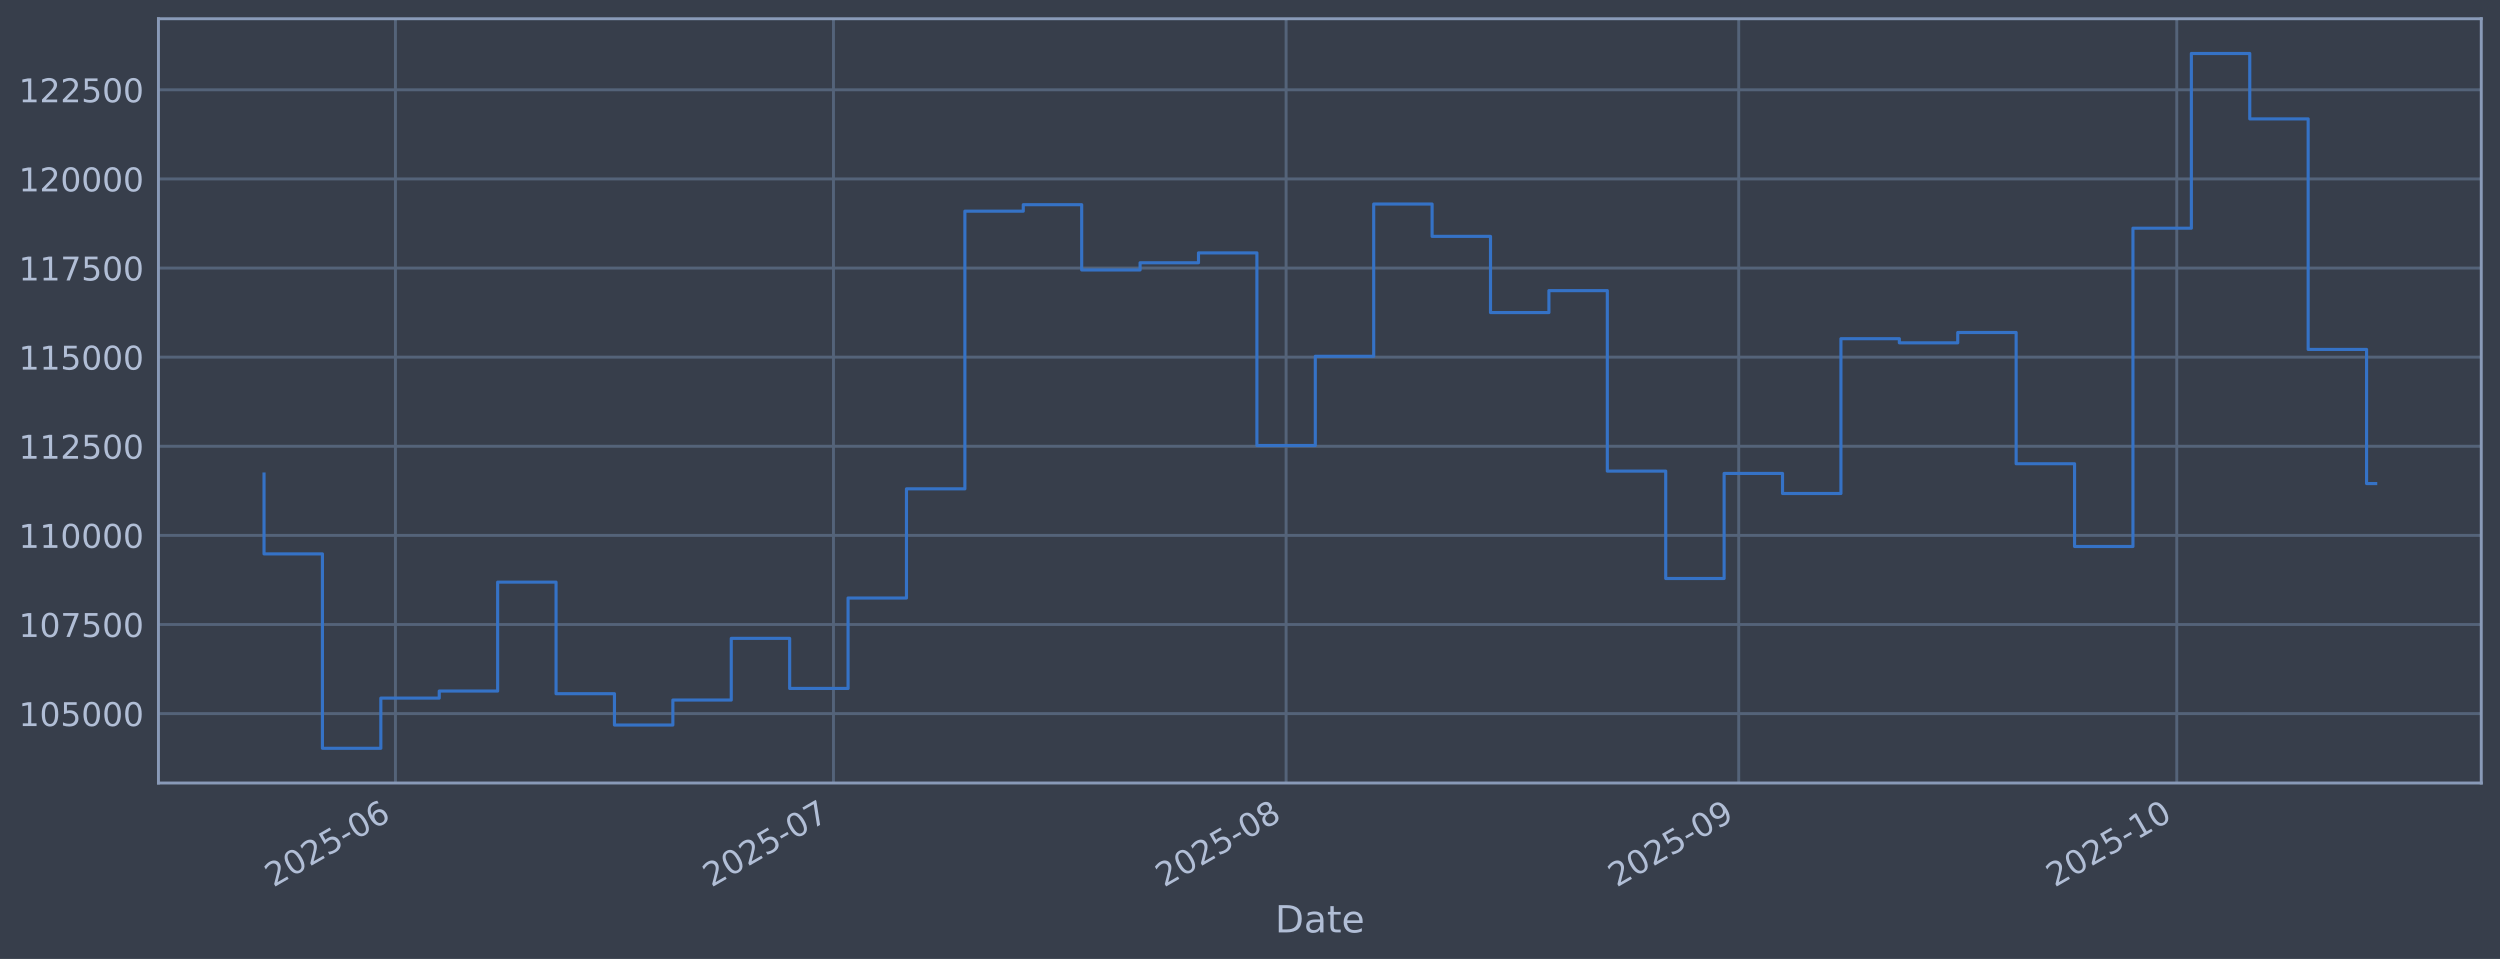
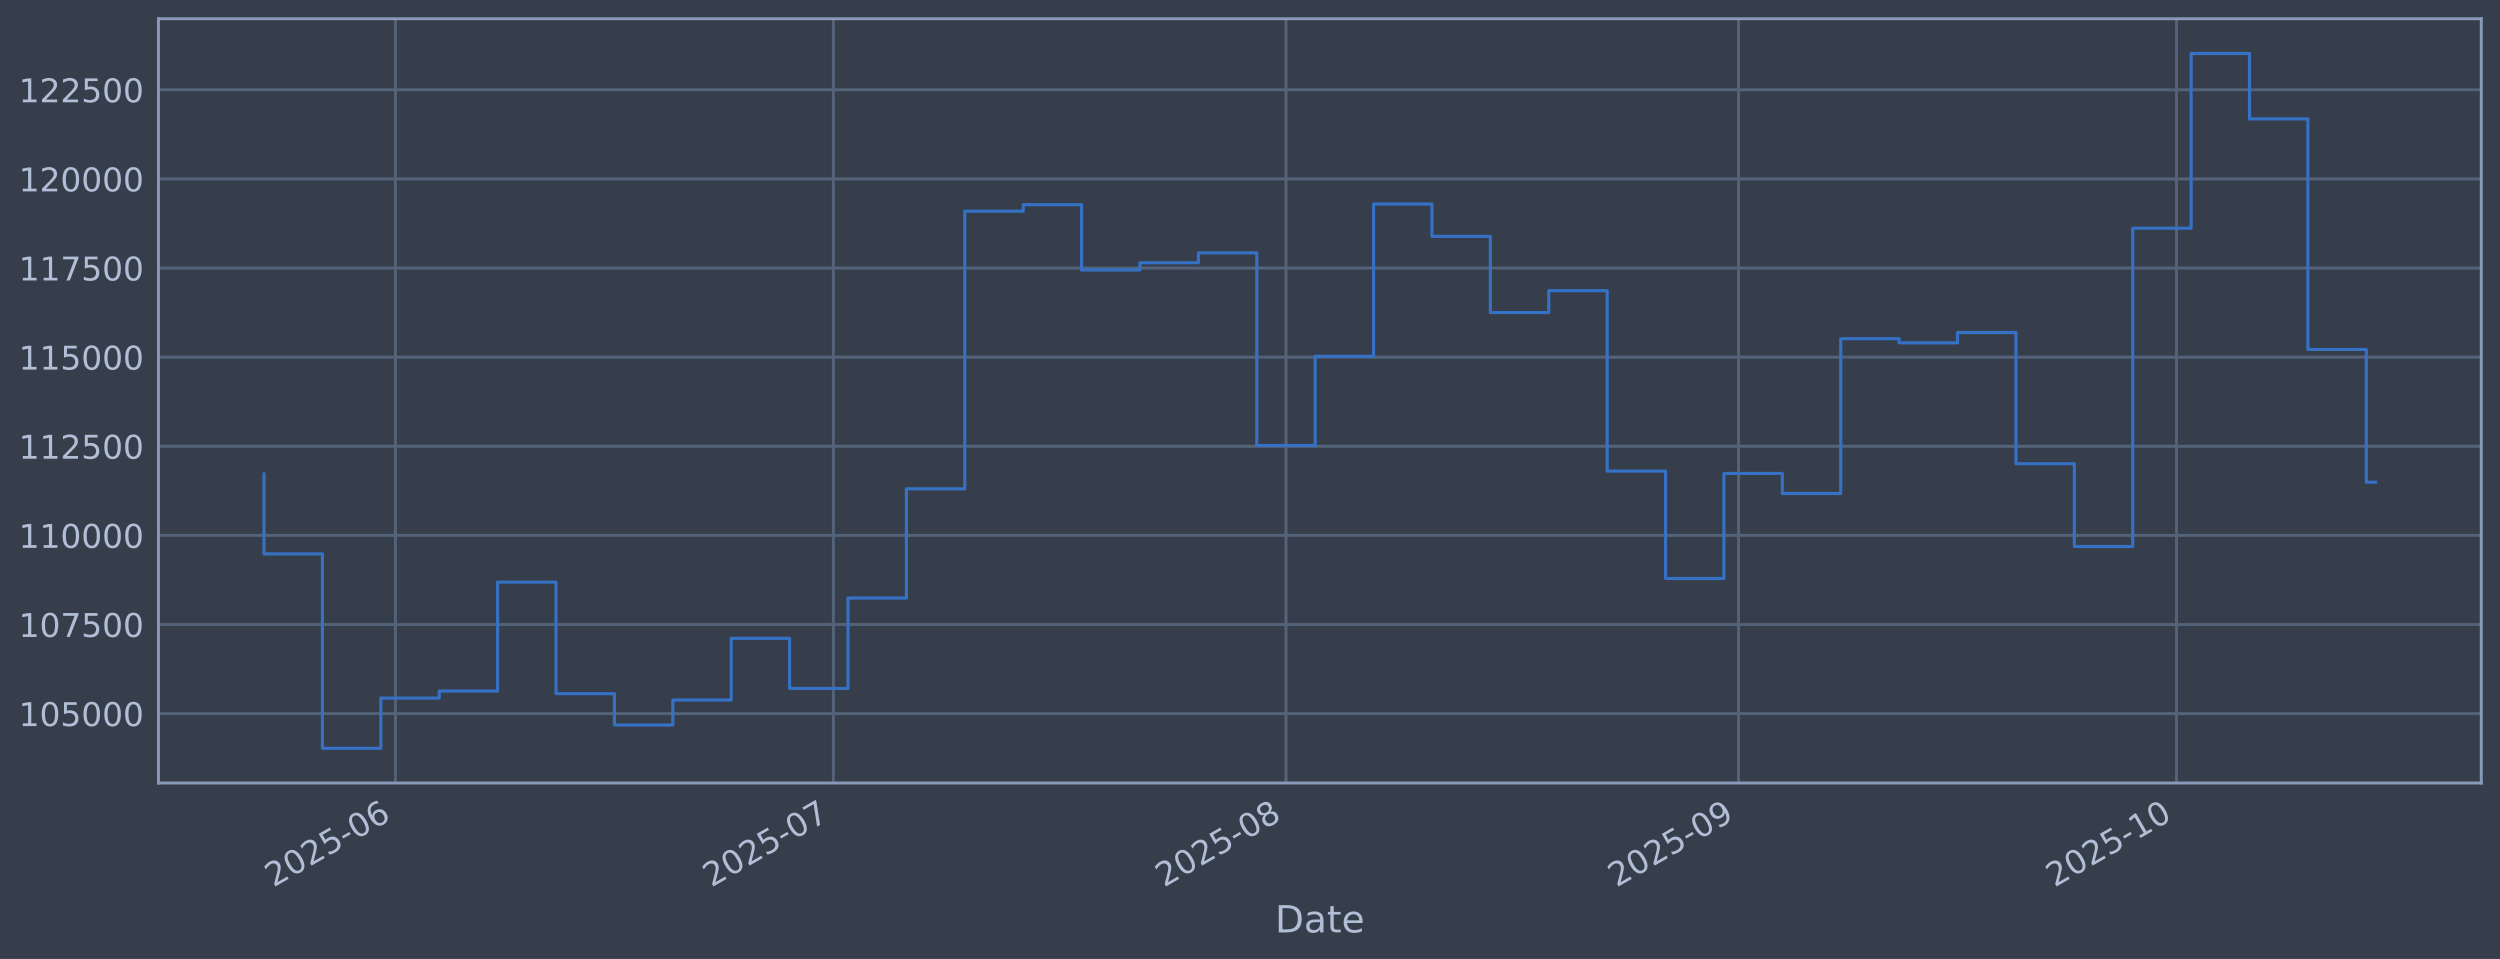
<svg xmlns="http://www.w3.org/2000/svg" xmlns:xlink="http://www.w3.org/1999/xlink" width="960.9pt" height="368.58pt" viewBox="0 0 960.9 368.58" version="1.1">
  <defs>
    <style type="text/css">*{stroke-linejoin: round; stroke-linecap: butt}</style>
  </defs>
  <g id="figure_1">
    <g id="patch_1">
      <path d="M 0 368.58  L 960.9 368.58  L 960.9 0  L 0 0  z " style="fill: #373e4b" />
    </g>
    <g id="axes_1">
      <g id="patch_2">
        <path d="M 60.901 300.96  L 953.701 300.96  L 953.701 7.2  L 60.901 7.2  z " style="fill: #373e4b" />
      </g>
      <g id="matplotlib.axis_1">
        <g id="xtick_1">
          <g id="line2d_1">
-             <path d="M 151.99 300.96  L 151.99 7.2  " clip-path="url(#p218d035bc0)" style="fill: none; stroke: #546379; stroke-width: 1.12; stroke-linecap: square" />
+             <path d="M 151.984 300.96  L 151.984 7.2  " clip-path="url(#p318b352fe9)" style="fill: none; stroke: #546379; stroke-width: 1.12; stroke-linecap: square" />
          </g>
          <g id="line2d_2" />
          <g id="text_1">
-             <g style="fill: #b1bed6" transform="translate(105.0872 341.1745) rotate(-30) scale(0.126 -0.126)">
+             <g style="fill: #b1bed6" transform="translate(105.0809 341.1745) rotate(-30) scale(0.126 -0.126)">
              <defs>
                <path id="DejaVuSans-32" d="M 1228 531  L 3431 531  L 3431 0  L 469 0  L 469 531  Q 828 903 1448 1529  Q 2069 2156 2228 2338  Q 2531 2678 2651 2914  Q 2772 3150 2772 3378  Q 2772 3750 2511 3984  Q 2250 4219 1831 4219  Q 1534 4219 1204 4116  Q 875 4013 500 3803  L 500 4441  Q 881 4594 1212 4672  Q 1544 4750 1819 4750  Q 2544 4750 2975 4387  Q 3406 4025 3406 3419  Q 3406 3131 3298 2873  Q 3191 2616 2906 2266  Q 2828 2175 2409 1742  Q 1991 1309 1228 531  z " transform="scale(0.015625)" />
                <path id="DejaVuSans-30" d="M 2034 4250  Q 1547 4250 1301 3770  Q 1056 3291 1056 2328  Q 1056 1369 1301 889  Q 1547 409 2034 409  Q 2525 409 2770 889  Q 3016 1369 3016 2328  Q 3016 3291 2770 3770  Q 2525 4250 2034 4250  z M 2034 4750  Q 2819 4750 3233 4129  Q 3647 3509 3647 2328  Q 3647 1150 3233 529  Q 2819 -91 2034 -91  Q 1250 -91 836 529  Q 422 1150 422 2328  Q 422 3509 836 4129  Q 1250 4750 2034 4750  z " transform="scale(0.015625)" />
                <path id="DejaVuSans-35" d="M 691 4666  L 3169 4666  L 3169 4134  L 1269 4134  L 1269 2991  Q 1406 3038 1543 3061  Q 1681 3084 1819 3084  Q 2600 3084 3056 2656  Q 3513 2228 3513 1497  Q 3513 744 3044 326  Q 2575 -91 1722 -91  Q 1428 -91 1123 -41  Q 819 9 494 109  L 494 744  Q 775 591 1075 516  Q 1375 441 1709 441  Q 2250 441 2565 725  Q 2881 1009 2881 1497  Q 2881 1984 2565 2268  Q 2250 2553 1709 2553  Q 1456 2553 1204 2497  Q 953 2441 691 2322  L 691 4666  z " transform="scale(0.015625)" />
                <path id="DejaVuSans-2d" d="M 313 2009  L 1997 2009  L 1997 1497  L 313 1497  L 313 2009  z " transform="scale(0.015625)" />
                <path id="DejaVuSans-36" d="M 2113 2584  Q 1688 2584 1439 2293  Q 1191 2003 1191 1497  Q 1191 994 1439 701  Q 1688 409 2113 409  Q 2538 409 2786 701  Q 3034 994 3034 1497  Q 3034 2003 2786 2293  Q 2538 2584 2113 2584  z M 3366 4563  L 3366 3988  Q 3128 4100 2886 4159  Q 2644 4219 2406 4219  Q 1781 4219 1451 3797  Q 1122 3375 1075 2522  Q 1259 2794 1537 2939  Q 1816 3084 2150 3084  Q 2853 3084 3261 2657  Q 3669 2231 3669 1497  Q 3669 778 3244 343  Q 2819 -91 2113 -91  Q 1303 -91 875 529  Q 447 1150 447 2328  Q 447 3434 972 4092  Q 1497 4750 2381 4750  Q 2619 4750 2861 4703  Q 3103 4656 3366 4563  z " transform="scale(0.015625)" />
              </defs>
              <use xlink:href="#DejaVuSans-32" />
              <use xlink:href="#DejaVuSans-30" transform="translate(63.62305 0)" />
              <use xlink:href="#DejaVuSans-32" transform="translate(127.2461 0)" />
              <use xlink:href="#DejaVuSans-35" transform="translate(190.8691 0)" />
              <use xlink:href="#DejaVuSans-2d" transform="translate(254.4922 0)" />
              <use xlink:href="#DejaVuSans-30" transform="translate(290.5762 0)" />
              <use xlink:href="#DejaVuSans-36" transform="translate(354.1992 0)" />
            </g>
          </g>
        </g>
        <g id="xtick_2">
          <g id="line2d_3">
-             <path d="M 320.351 300.96  L 320.351 7.2  " clip-path="url(#p218d035bc0)" style="fill: none; stroke: #546379; stroke-width: 1.12; stroke-linecap: square" />
+             <path d="M 320.324 300.96  L 320.324 7.2  " clip-path="url(#p318b352fe9)" style="fill: none; stroke: #546379; stroke-width: 1.12; stroke-linecap: square" />
          </g>
          <g id="line2d_4" />
          <g id="text_2">
-             <g style="fill: #b1bed6" transform="translate(273.4478 341.1745) rotate(-30) scale(0.126 -0.126)">
+             <g style="fill: #b1bed6" transform="translate(273.4203 341.1745) rotate(-30) scale(0.126 -0.126)">
              <defs>
                <path id="DejaVuSans-37" d="M 525 4666  L 3525 4666  L 3525 4397  L 1831 0  L 1172 0  L 2766 4134  L 525 4134  L 525 4666  z " transform="scale(0.015625)" />
              </defs>
              <use xlink:href="#DejaVuSans-32" />
              <use xlink:href="#DejaVuSans-30" transform="translate(63.62305 0)" />
              <use xlink:href="#DejaVuSans-32" transform="translate(127.2461 0)" />
              <use xlink:href="#DejaVuSans-35" transform="translate(190.8691 0)" />
              <use xlink:href="#DejaVuSans-2d" transform="translate(254.4922 0)" />
              <use xlink:href="#DejaVuSans-30" transform="translate(290.5762 0)" />
              <use xlink:href="#DejaVuSans-37" transform="translate(354.1992 0)" />
            </g>
          </g>
        </g>
        <g id="xtick_3">
          <g id="line2d_5">
-             <path d="M 494.324 300.96  L 494.324 7.2  " clip-path="url(#p218d035bc0)" style="fill: none; stroke: #546379; stroke-width: 1.12; stroke-linecap: square" />
+             <path d="M 494.274 300.96  L 494.274 7.2  " clip-path="url(#p318b352fe9)" style="fill: none; stroke: #546379; stroke-width: 1.12; stroke-linecap: square" />
          </g>
          <g id="line2d_6" />
          <g id="text_3">
-             <g style="fill: #b1bed6" transform="translate(447.4203 341.1745) rotate(-30) scale(0.126 -0.126)">
+             <g style="fill: #b1bed6" transform="translate(447.3711 341.1745) rotate(-30) scale(0.126 -0.126)">
              <defs>
                <path id="DejaVuSans-38" d="M 2034 2216  Q 1584 2216 1326 1975  Q 1069 1734 1069 1313  Q 1069 891 1326 650  Q 1584 409 2034 409  Q 2484 409 2743 651  Q 3003 894 3003 1313  Q 3003 1734 2745 1975  Q 2488 2216 2034 2216  z M 1403 2484  Q 997 2584 770 2862  Q 544 3141 544 3541  Q 544 4100 942 4425  Q 1341 4750 2034 4750  Q 2731 4750 3128 4425  Q 3525 4100 3525 3541  Q 3525 3141 3298 2862  Q 3072 2584 2669 2484  Q 3125 2378 3379 2068  Q 3634 1759 3634 1313  Q 3634 634 3220 271  Q 2806 -91 2034 -91  Q 1263 -91 848 271  Q 434 634 434 1313  Q 434 1759 690 2068  Q 947 2378 1403 2484  z M 1172 3481  Q 1172 3119 1398 2916  Q 1625 2713 2034 2713  Q 2441 2713 2670 2916  Q 2900 3119 2900 3481  Q 2900 3844 2670 4047  Q 2441 4250 2034 4250  Q 1625 4250 1398 4047  Q 1172 3844 1172 3481  z " transform="scale(0.015625)" />
              </defs>
              <use xlink:href="#DejaVuSans-32" />
              <use xlink:href="#DejaVuSans-30" transform="translate(63.62305 0)" />
              <use xlink:href="#DejaVuSans-32" transform="translate(127.2461 0)" />
              <use xlink:href="#DejaVuSans-35" transform="translate(190.8691 0)" />
              <use xlink:href="#DejaVuSans-2d" transform="translate(254.4922 0)" />
              <use xlink:href="#DejaVuSans-30" transform="translate(290.5762 0)" />
              <use xlink:href="#DejaVuSans-38" transform="translate(354.1992 0)" />
            </g>
          </g>
        </g>
        <g id="xtick_4">
          <g id="line2d_7">
-             <path d="M 668.296 300.96  L 668.296 7.2  " clip-path="url(#p218d035bc0)" style="fill: none; stroke: #546379; stroke-width: 1.12; stroke-linecap: square" />
+             <path d="M 668.225 300.96  L 668.225 7.2  " clip-path="url(#p318b352fe9)" style="fill: none; stroke: #546379; stroke-width: 1.12; stroke-linecap: square" />
          </g>
          <g id="line2d_8" />
          <g id="text_4">
-             <g style="fill: #b1bed6" transform="translate(621.3929 341.1745) rotate(-30) scale(0.126 -0.126)">
+             <g style="fill: #b1bed6" transform="translate(621.3219 341.1745) rotate(-30) scale(0.126 -0.126)">
              <defs>
                <path id="DejaVuSans-39" d="M 703 97  L 703 672  Q 941 559 1184 500  Q 1428 441 1663 441  Q 2288 441 2617 861  Q 2947 1281 2994 2138  Q 2813 1869 2534 1725  Q 2256 1581 1919 1581  Q 1219 1581 811 2004  Q 403 2428 403 3163  Q 403 3881 828 4315  Q 1253 4750 1959 4750  Q 2769 4750 3195 4129  Q 3622 3509 3622 2328  Q 3622 1225 3098 567  Q 2575 -91 1691 -91  Q 1453 -91 1209 -44  Q 966 3 703 97  z M 1959 2075  Q 2384 2075 2632 2365  Q 2881 2656 2881 3163  Q 2881 3666 2632 3958  Q 2384 4250 1959 4250  Q 1534 4250 1286 3958  Q 1038 3666 1038 3163  Q 1038 2656 1286 2365  Q 1534 2075 1959 2075  z " transform="scale(0.015625)" />
              </defs>
              <use xlink:href="#DejaVuSans-32" />
              <use xlink:href="#DejaVuSans-30" transform="translate(63.62305 0)" />
              <use xlink:href="#DejaVuSans-32" transform="translate(127.2461 0)" />
              <use xlink:href="#DejaVuSans-35" transform="translate(190.8691 0)" />
              <use xlink:href="#DejaVuSans-2d" transform="translate(254.4922 0)" />
              <use xlink:href="#DejaVuSans-30" transform="translate(290.5762 0)" />
              <use xlink:href="#DejaVuSans-39" transform="translate(354.1992 0)" />
            </g>
          </g>
        </g>
        <g id="xtick_5">
          <g id="line2d_9">
-             <path d="M 836.657 300.96  L 836.657 7.2  " clip-path="url(#p218d035bc0)" style="fill: none; stroke: #546379; stroke-width: 1.12; stroke-linecap: square" />
+             <path d="M 836.565 300.96  L 836.565 7.2  " clip-path="url(#p318b352fe9)" style="fill: none; stroke: #546379; stroke-width: 1.12; stroke-linecap: square" />
          </g>
          <g id="line2d_10" />
          <g id="text_5">
-             <g style="fill: #b1bed6" transform="translate(789.7535 341.1745) rotate(-30) scale(0.126 -0.126)">
+             <g style="fill: #b1bed6" transform="translate(789.6613 341.1745) rotate(-30) scale(0.126 -0.126)">
              <defs>
                <path id="DejaVuSans-31" d="M 794 531  L 1825 531  L 1825 4091  L 703 3866  L 703 4441  L 1819 4666  L 2450 4666  L 2450 531  L 3481 531  L 3481 0  L 794 0  L 794 531  z " transform="scale(0.015625)" />
              </defs>
              <use xlink:href="#DejaVuSans-32" />
              <use xlink:href="#DejaVuSans-30" transform="translate(63.62305 0)" />
              <use xlink:href="#DejaVuSans-32" transform="translate(127.2461 0)" />
              <use xlink:href="#DejaVuSans-35" transform="translate(190.8691 0)" />
              <use xlink:href="#DejaVuSans-2d" transform="translate(254.4922 0)" />
              <use xlink:href="#DejaVuSans-31" transform="translate(290.5762 0)" />
              <use xlink:href="#DejaVuSans-30" transform="translate(354.1992 0)" />
            </g>
          </g>
        </g>
        <g id="text_6">
          <g style="fill: #b1bed6" transform="translate(490.0914 358.3856) scale(0.144 -0.144)">
            <defs>
              <path id="DejaVuSans-44" d="M 1259 4147  L 1259 519  L 2022 519  Q 2988 519 3436 956  Q 3884 1394 3884 2338  Q 3884 3275 3436 3711  Q 2988 4147 2022 4147  L 1259 4147  z M 628 4666  L 1925 4666  Q 3281 4666 3915 4102  Q 4550 3538 4550 2338  Q 4550 1131 3912 565  Q 3275 0 1925 0  L 628 0  L 628 4666  z " transform="scale(0.015625)" />
              <path id="DejaVuSans-61" d="M 2194 1759  Q 1497 1759 1228 1600  Q 959 1441 959 1056  Q 959 750 1161 570  Q 1363 391 1709 391  Q 2188 391 2477 730  Q 2766 1069 2766 1631  L 2766 1759  L 2194 1759  z M 3341 1997  L 3341 0  L 2766 0  L 2766 531  Q 2569 213 2275 61  Q 1981 -91 1556 -91  Q 1019 -91 701 211  Q 384 513 384 1019  Q 384 1609 779 1909  Q 1175 2209 1959 2209  L 2766 2209  L 2766 2266  Q 2766 2663 2505 2880  Q 2244 3097 1772 3097  Q 1472 3097 1187 3025  Q 903 2953 641 2809  L 641 3341  Q 956 3463 1253 3523  Q 1550 3584 1831 3584  Q 2591 3584 2966 3190  Q 3341 2797 3341 1997  z " transform="scale(0.015625)" />
              <path id="DejaVuSans-74" d="M 1172 4494  L 1172 3500  L 2356 3500  L 2356 3053  L 1172 3053  L 1172 1153  Q 1172 725 1289 603  Q 1406 481 1766 481  L 2356 481  L 2356 0  L 1766 0  Q 1100 0 847 248  Q 594 497 594 1153  L 594 3053  L 172 3053  L 172 3500  L 594 3500  L 594 4494  L 1172 4494  z " transform="scale(0.015625)" />
              <path id="DejaVuSans-65" d="M 3597 1894  L 3597 1613  L 953 1613  Q 991 1019 1311 708  Q 1631 397 2203 397  Q 2534 397 2845 478  Q 3156 559 3463 722  L 3463 178  Q 3153 47 2828 -22  Q 2503 -91 2169 -91  Q 1331 -91 842 396  Q 353 884 353 1716  Q 353 2575 817 3079  Q 1281 3584 2069 3584  Q 2775 3584 3186 3129  Q 3597 2675 3597 1894  z M 3022 2063  Q 3016 2534 2758 2815  Q 2500 3097 2075 3097  Q 1594 3097 1305 2825  Q 1016 2553 972 2059  L 3022 2063  z " transform="scale(0.015625)" />
            </defs>
            <use xlink:href="#DejaVuSans-44" />
            <use xlink:href="#DejaVuSans-61" transform="translate(77.00195 0)" />
            <use xlink:href="#DejaVuSans-74" transform="translate(138.2812 0)" />
            <use xlink:href="#DejaVuSans-65" transform="translate(177.4902 0)" />
          </g>
        </g>
      </g>
      <g id="matplotlib.axis_2">
        <g id="ytick_1">
          <g id="line2d_11">
-             <path d="M 60.901 274.286  L 953.701 274.286  " clip-path="url(#p218d035bc0)" style="fill: none; stroke: #546379; stroke-width: 1.12; stroke-linecap: square" />
+             <path d="M 60.901 274.286  L 953.701 274.286  " clip-path="url(#p318b352fe9)" style="fill: none; stroke: #546379; stroke-width: 1.12; stroke-linecap: square" />
          </g>
          <g id="line2d_12" />
          <g id="text_7">
            <g style="fill: #b1bed6" transform="translate(7.2 279.0725) scale(0.126 -0.126)">
              <use xlink:href="#DejaVuSans-31" />
              <use xlink:href="#DejaVuSans-30" transform="translate(63.62305 0)" />
              <use xlink:href="#DejaVuSans-35" transform="translate(127.2461 0)" />
              <use xlink:href="#DejaVuSans-30" transform="translate(190.8691 0)" />
              <use xlink:href="#DejaVuSans-30" transform="translate(254.4922 0)" />
              <use xlink:href="#DejaVuSans-30" transform="translate(318.1152 0)" />
            </g>
          </g>
        </g>
        <g id="ytick_2">
          <g id="line2d_13">
-             <path d="M 60.901 240.033  L 953.701 240.033  " clip-path="url(#p218d035bc0)" style="fill: none; stroke: #546379; stroke-width: 1.12; stroke-linecap: square" />
+             <path d="M 60.901 240.033  L 953.701 240.033  " clip-path="url(#p318b352fe9)" style="fill: none; stroke: #546379; stroke-width: 1.12; stroke-linecap: square" />
          </g>
          <g id="line2d_14" />
          <g id="text_8">
            <g style="fill: #b1bed6" transform="translate(7.2 244.8204) scale(0.126 -0.126)">
              <use xlink:href="#DejaVuSans-31" />
              <use xlink:href="#DejaVuSans-30" transform="translate(63.62305 0)" />
              <use xlink:href="#DejaVuSans-37" transform="translate(127.2461 0)" />
              <use xlink:href="#DejaVuSans-35" transform="translate(190.8691 0)" />
              <use xlink:href="#DejaVuSans-30" transform="translate(254.4922 0)" />
              <use xlink:href="#DejaVuSans-30" transform="translate(318.1152 0)" />
            </g>
          </g>
        </g>
        <g id="ytick_3">
          <g id="line2d_15">
-             <path d="M 60.901 205.781  L 953.701 205.781  " clip-path="url(#p218d035bc0)" style="fill: none; stroke: #546379; stroke-width: 1.12; stroke-linecap: square" />
+             <path d="M 60.901 205.781  L 953.701 205.781  " clip-path="url(#p318b352fe9)" style="fill: none; stroke: #546379; stroke-width: 1.12; stroke-linecap: square" />
          </g>
          <g id="line2d_16" />
          <g id="text_9">
            <g style="fill: #b1bed6" transform="translate(7.2 210.5682) scale(0.126 -0.126)">
              <use xlink:href="#DejaVuSans-31" />
              <use xlink:href="#DejaVuSans-31" transform="translate(63.62305 0)" />
              <use xlink:href="#DejaVuSans-30" transform="translate(127.2461 0)" />
              <use xlink:href="#DejaVuSans-30" transform="translate(190.8691 0)" />
              <use xlink:href="#DejaVuSans-30" transform="translate(254.4922 0)" />
              <use xlink:href="#DejaVuSans-30" transform="translate(318.1152 0)" />
            </g>
          </g>
        </g>
        <g id="ytick_4">
          <g id="line2d_17">
-             <path d="M 60.901 171.529  L 953.701 171.529  " clip-path="url(#p218d035bc0)" style="fill: none; stroke: #546379; stroke-width: 1.12; stroke-linecap: square" />
+             <path d="M 60.901 171.529  L 953.701 171.529  " clip-path="url(#p318b352fe9)" style="fill: none; stroke: #546379; stroke-width: 1.12; stroke-linecap: square" />
          </g>
          <g id="line2d_18" />
          <g id="text_10">
            <g style="fill: #b1bed6" transform="translate(7.2 176.316) scale(0.126 -0.126)">
              <use xlink:href="#DejaVuSans-31" />
              <use xlink:href="#DejaVuSans-31" transform="translate(63.62305 0)" />
              <use xlink:href="#DejaVuSans-32" transform="translate(127.2461 0)" />
              <use xlink:href="#DejaVuSans-35" transform="translate(190.8691 0)" />
              <use xlink:href="#DejaVuSans-30" transform="translate(254.4922 0)" />
              <use xlink:href="#DejaVuSans-30" transform="translate(318.1152 0)" />
            </g>
          </g>
        </g>
        <g id="ytick_5">
          <g id="line2d_19">
-             <path d="M 60.901 137.277  L 953.701 137.277  " clip-path="url(#p218d035bc0)" style="fill: none; stroke: #546379; stroke-width: 1.12; stroke-linecap: square" />
+             <path d="M 60.901 137.277  L 953.701 137.277  " clip-path="url(#p318b352fe9)" style="fill: none; stroke: #546379; stroke-width: 1.12; stroke-linecap: square" />
          </g>
          <g id="line2d_20" />
          <g id="text_11">
            <g style="fill: #b1bed6" transform="translate(7.2 142.0639) scale(0.126 -0.126)">
              <use xlink:href="#DejaVuSans-31" />
              <use xlink:href="#DejaVuSans-31" transform="translate(63.62305 0)" />
              <use xlink:href="#DejaVuSans-35" transform="translate(127.2461 0)" />
              <use xlink:href="#DejaVuSans-30" transform="translate(190.8691 0)" />
              <use xlink:href="#DejaVuSans-30" transform="translate(254.4922 0)" />
              <use xlink:href="#DejaVuSans-30" transform="translate(318.1152 0)" />
            </g>
          </g>
        </g>
        <g id="ytick_6">
          <g id="line2d_21">
-             <path d="M 60.901 103.025  L 953.701 103.025  " clip-path="url(#p218d035bc0)" style="fill: none; stroke: #546379; stroke-width: 1.12; stroke-linecap: square" />
+             <path d="M 60.901 103.025  L 953.701 103.025  " clip-path="url(#p318b352fe9)" style="fill: none; stroke: #546379; stroke-width: 1.12; stroke-linecap: square" />
          </g>
          <g id="line2d_22" />
          <g id="text_12">
            <g style="fill: #b1bed6" transform="translate(7.2 107.8117) scale(0.126 -0.126)">
              <use xlink:href="#DejaVuSans-31" />
              <use xlink:href="#DejaVuSans-31" transform="translate(63.62305 0)" />
              <use xlink:href="#DejaVuSans-37" transform="translate(127.2461 0)" />
              <use xlink:href="#DejaVuSans-35" transform="translate(190.8691 0)" />
              <use xlink:href="#DejaVuSans-30" transform="translate(254.4922 0)" />
              <use xlink:href="#DejaVuSans-30" transform="translate(318.1152 0)" />
            </g>
          </g>
        </g>
        <g id="ytick_7">
          <g id="line2d_23">
-             <path d="M 60.901 68.773  L 953.701 68.773  " clip-path="url(#p218d035bc0)" style="fill: none; stroke: #546379; stroke-width: 1.12; stroke-linecap: square" />
+             <path d="M 60.901 68.773  L 953.701 68.773  " clip-path="url(#p318b352fe9)" style="fill: none; stroke: #546379; stroke-width: 1.12; stroke-linecap: square" />
          </g>
          <g id="line2d_24" />
          <g id="text_13">
            <g style="fill: #b1bed6" transform="translate(7.2 73.55953) scale(0.126 -0.126)">
              <use xlink:href="#DejaVuSans-31" />
              <use xlink:href="#DejaVuSans-32" transform="translate(63.62305 0)" />
              <use xlink:href="#DejaVuSans-30" transform="translate(127.2461 0)" />
              <use xlink:href="#DejaVuSans-30" transform="translate(190.8691 0)" />
              <use xlink:href="#DejaVuSans-30" transform="translate(254.4922 0)" />
              <use xlink:href="#DejaVuSans-30" transform="translate(318.1152 0)" />
            </g>
          </g>
        </g>
        <g id="ytick_8">
          <g id="line2d_25">
-             <path d="M 60.901 34.52  L 953.701 34.52  " clip-path="url(#p218d035bc0)" style="fill: none; stroke: #546379; stroke-width: 1.12; stroke-linecap: square" />
+             <path d="M 60.901 34.52  L 953.701 34.52  " clip-path="url(#p318b352fe9)" style="fill: none; stroke: #546379; stroke-width: 1.12; stroke-linecap: square" />
          </g>
          <g id="line2d_26" />
          <g id="text_14">
            <g style="fill: #b1bed6" transform="translate(7.2 39.30736) scale(0.126 -0.126)">
              <use xlink:href="#DejaVuSans-31" />
              <use xlink:href="#DejaVuSans-32" transform="translate(63.62305 0)" />
              <use xlink:href="#DejaVuSans-32" transform="translate(127.2461 0)" />
              <use xlink:href="#DejaVuSans-35" transform="translate(190.8691 0)" />
              <use xlink:href="#DejaVuSans-30" transform="translate(254.4922 0)" />
              <use xlink:href="#DejaVuSans-30" transform="translate(318.1152 0)" />
            </g>
          </g>
        </g>
      </g>
      <g id="line2d_27">
-         <path d="M 101.482 182.186  L 101.482 212.888  L 123.93 212.888  L 123.93 287.607  L 146.378 287.607  L 146.378 268.333  L 168.827 268.333  L 168.827 265.613  L 191.275 265.613  L 191.275 223.75  L 213.723 223.75  L 213.723 266.631  L 236.171 266.631  L 236.171 278.665  L 258.619 278.665  L 258.619 269.075  L 281.067 269.075  L 281.067 245.372  L 303.515 245.372  L 303.515 264.615  L 325.963 264.615  L 325.963 229.852  L 348.411 229.852  L 348.411 187.898  L 370.859 187.898  L 370.859 81.166  L 393.307 81.166  L 393.307 78.68  L 415.755 78.68  L 415.755 103.754  L 438.203 103.754  L 438.203 100.992  L 460.651 100.992  L 460.651 97.194  L 483.1 97.194  L 483.1 171.232  L 505.548 171.232  L 505.548 136.942  L 527.996 136.942  L 527.996 78.426  L 550.444 78.426  L 550.444 90.86  L 572.892 90.86  L 572.892 120.135  L 595.34 120.135  L 595.34 111.698  L 617.788 111.698  L 617.788 181.072  L 640.236 181.072  L 640.236 222.348  L 662.684 222.348  L 662.684 181.975  L 685.132 181.975  L 685.132 189.676  L 707.58 189.676  L 707.58 130.184  L 730.028 130.184  L 730.028 131.764  L 752.476 131.764  L 752.476 127.804  L 774.925 127.804  L 774.925 178.239  L 797.373 178.239  L 797.373 210.044  L 819.821 210.044  L 819.821 87.711  L 842.269 87.711  L 842.269 20.553  L 864.717 20.553  L 864.717 45.695  L 887.165 45.695  L 887.165 134.311  L 909.613 134.311  L 909.613 185.855  L 913.119 185.855  " clip-path="url(#p218d035bc0)" style="fill: none; stroke: #3572c6; stroke-width: 1.2; stroke-linecap: square" />
+         <path d="M 101.482 182.186  L 101.482 212.888  L 123.928 212.888  L 123.928 287.607  L 146.373 287.607  L 146.373 268.333  L 168.818 268.333  L 168.818 265.613  L 191.263 265.613  L 191.263 223.75  L 213.709 223.75  L 213.709 266.631  L 236.154 266.631  L 236.154 278.665  L 258.599 278.665  L 258.599 269.075  L 281.044 269.075  L 281.044 245.372  L 303.49 245.372  L 303.49 264.615  L 325.935 264.615  L 325.935 229.852  L 348.38 229.852  L 348.38 187.898  L 370.825 187.898  L 370.825 81.166  L 393.271 81.166  L 393.271 78.68  L 415.716 78.68  L 415.716 103.754  L 438.161 103.754  L 438.161 100.992  L 460.606 100.992  L 460.606 97.194  L 483.052 97.194  L 483.052 171.232  L 505.497 171.232  L 505.497 136.942  L 527.942 136.942  L 527.942 78.426  L 550.388 78.426  L 550.388 90.86  L 572.833 90.86  L 572.833 120.135  L 595.278 120.135  L 595.278 111.698  L 617.723 111.698  L 617.723 181.072  L 640.169 181.072  L 640.169 222.348  L 662.614 222.348  L 662.614 181.975  L 685.059 181.975  L 685.059 189.676  L 707.504 189.676  L 707.504 130.184  L 729.95 130.184  L 729.95 131.764  L 752.395 131.764  L 752.395 127.804  L 774.84 127.804  L 774.84 178.239  L 797.285 178.239  L 797.285 210.044  L 819.731 210.044  L 819.731 87.711  L 842.176 87.711  L 842.176 20.553  L 864.621 20.553  L 864.621 45.695  L 887.066 45.695  L 887.066 134.311  L 909.512 134.311  L 909.512 185.351  L 913.119 185.351  " clip-path="url(#p318b352fe9)" style="fill: none; stroke: #3572c6; stroke-width: 1.2; stroke-linecap: square" />
      </g>
      <g id="patch_3">
        <path d="M 60.901 300.96  L 60.901 7.2  " style="fill: none; stroke: #899ab8; stroke-width: 1.12; stroke-linejoin: miter; stroke-linecap: square" />
      </g>
      <g id="patch_4">
        <path d="M 953.701 300.96  L 953.701 7.2  " style="fill: none; stroke: #899ab8; stroke-width: 1.12; stroke-linejoin: miter; stroke-linecap: square" />
      </g>
      <g id="patch_5">
        <path d="M 60.901 300.96  L 953.701 300.96  " style="fill: none; stroke: #899ab8; stroke-width: 1.12; stroke-linejoin: miter; stroke-linecap: square" />
      </g>
      <g id="patch_6">
        <path d="M 60.901 7.2  L 953.701 7.2  " style="fill: none; stroke: #899ab8; stroke-width: 1.12; stroke-linejoin: miter; stroke-linecap: square" />
      </g>
    </g>
  </g>
  <defs>
-     <clipPath id="p218d035bc0">
+     <clipPath id="p318b352fe9">
      <rect x="60.901" y="7.2" width="892.8" height="293.76" />
    </clipPath>
  </defs>
</svg>
